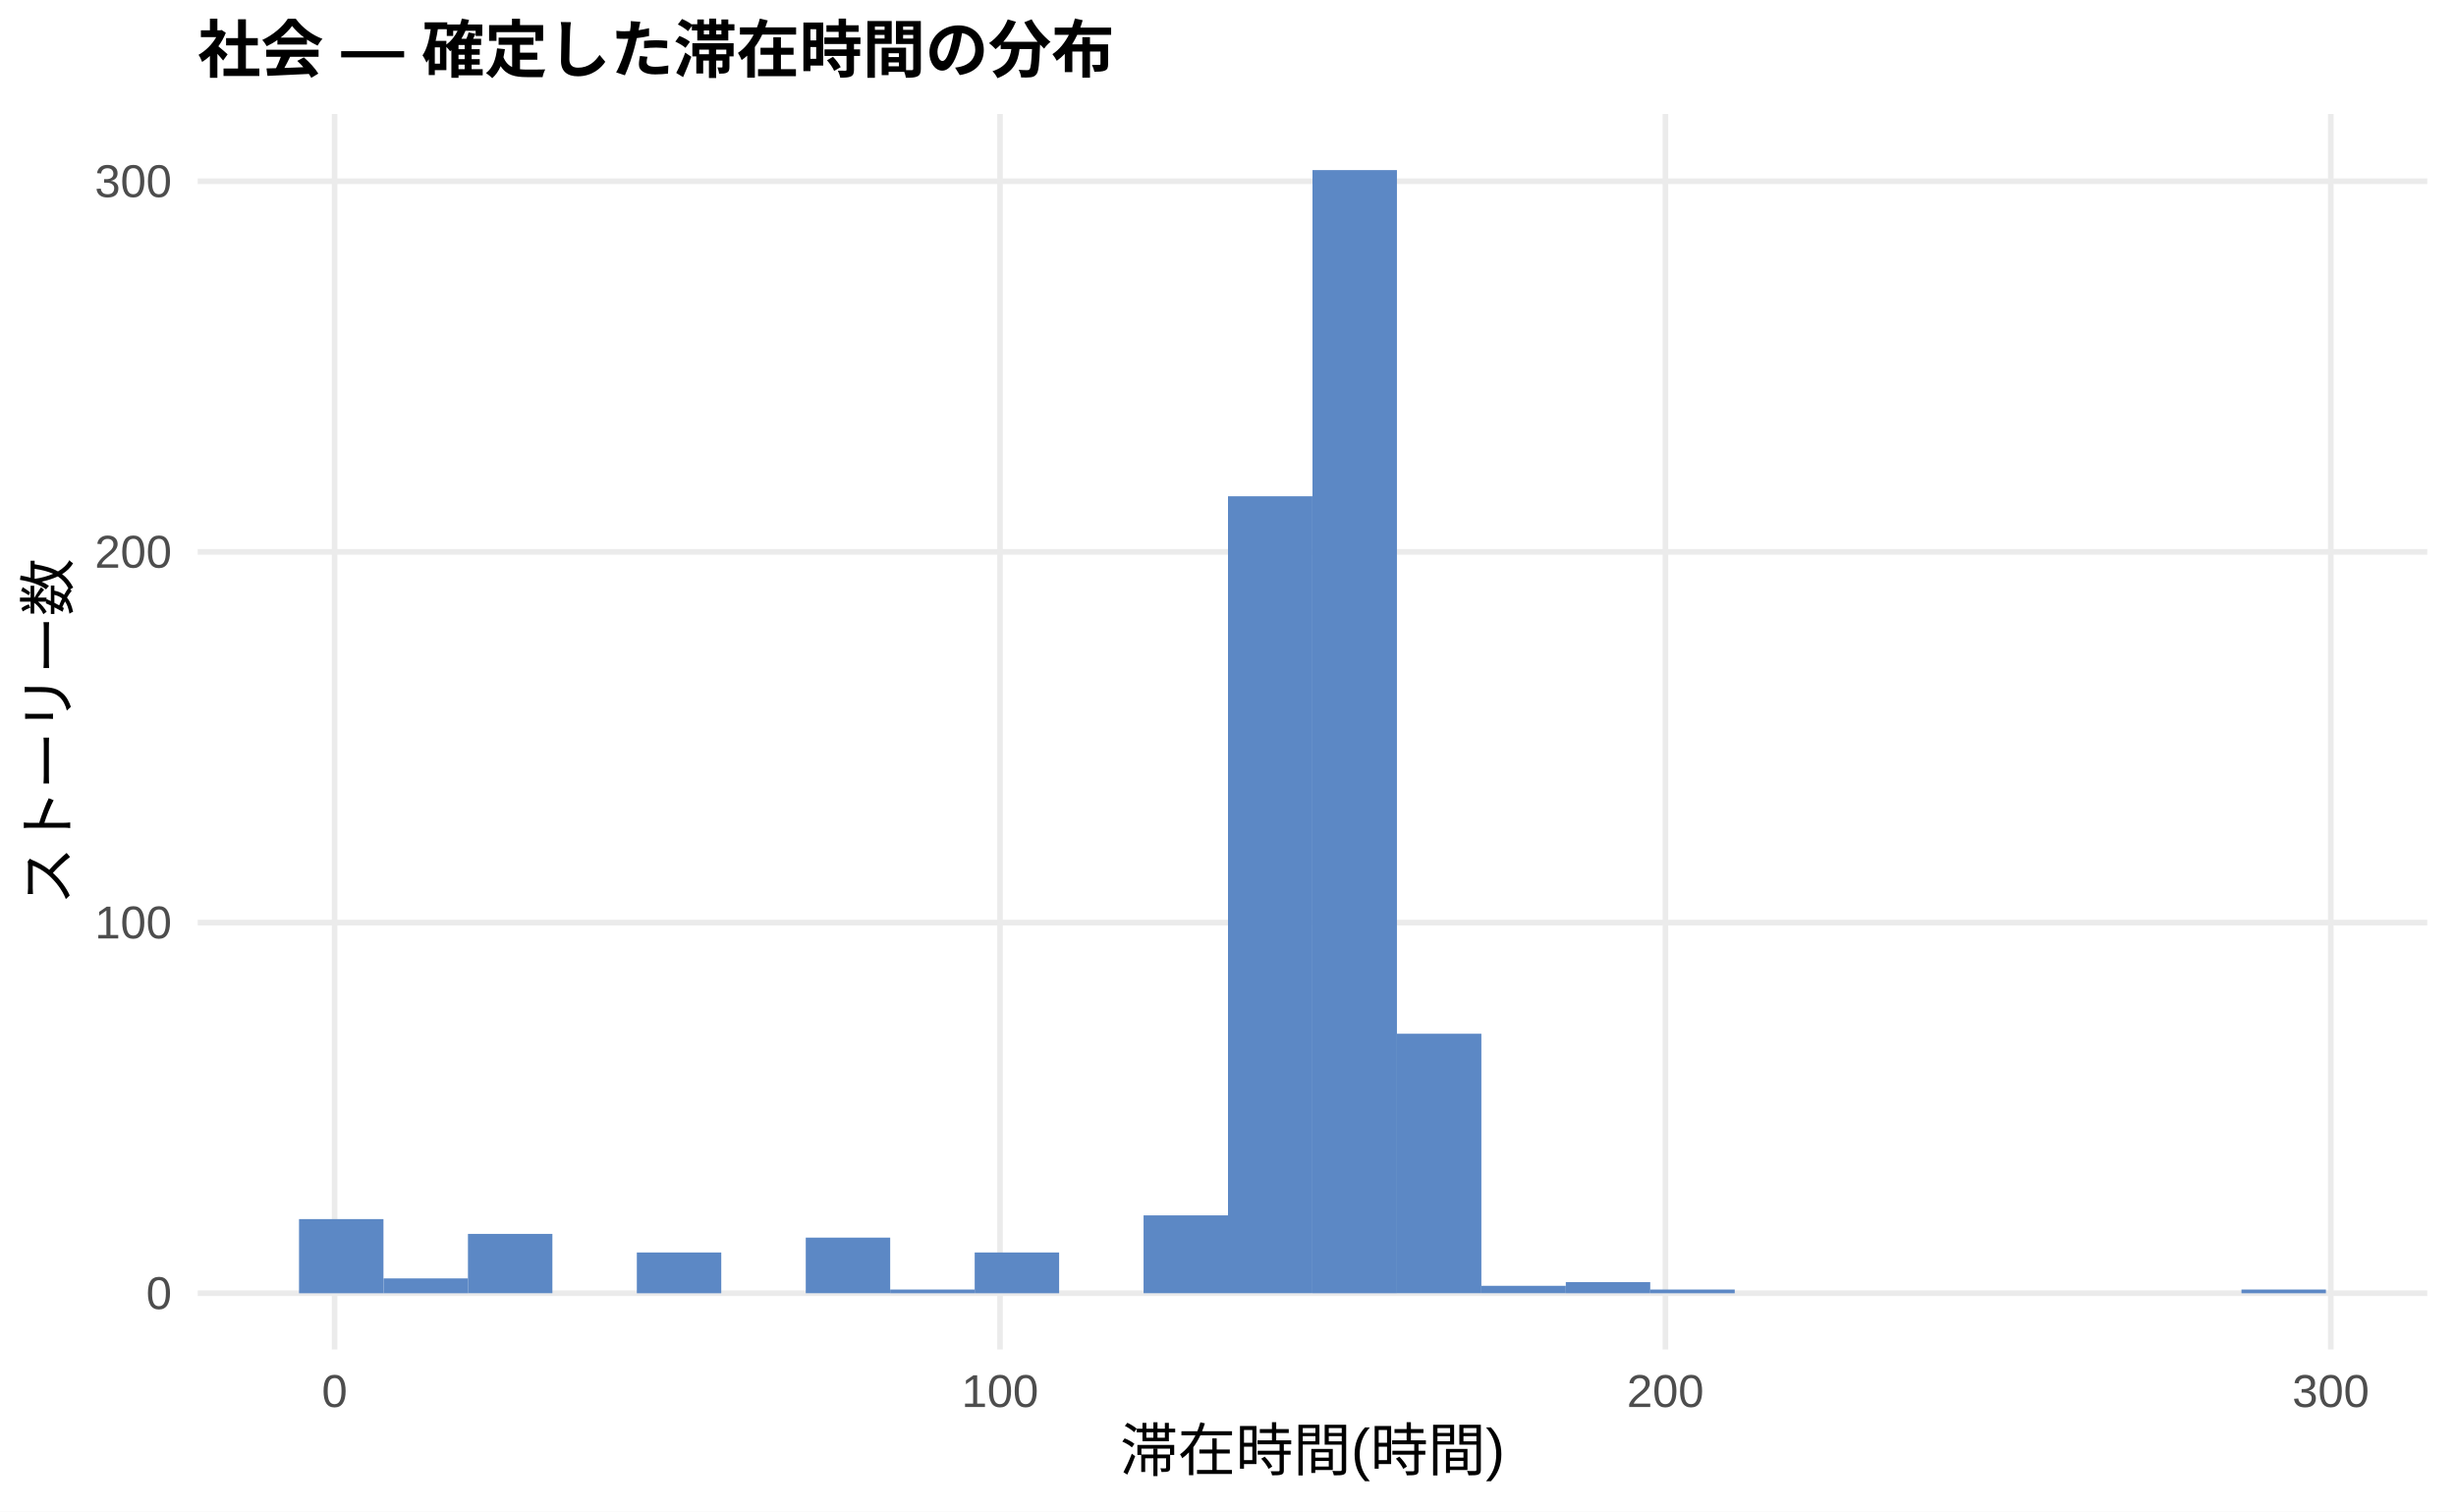
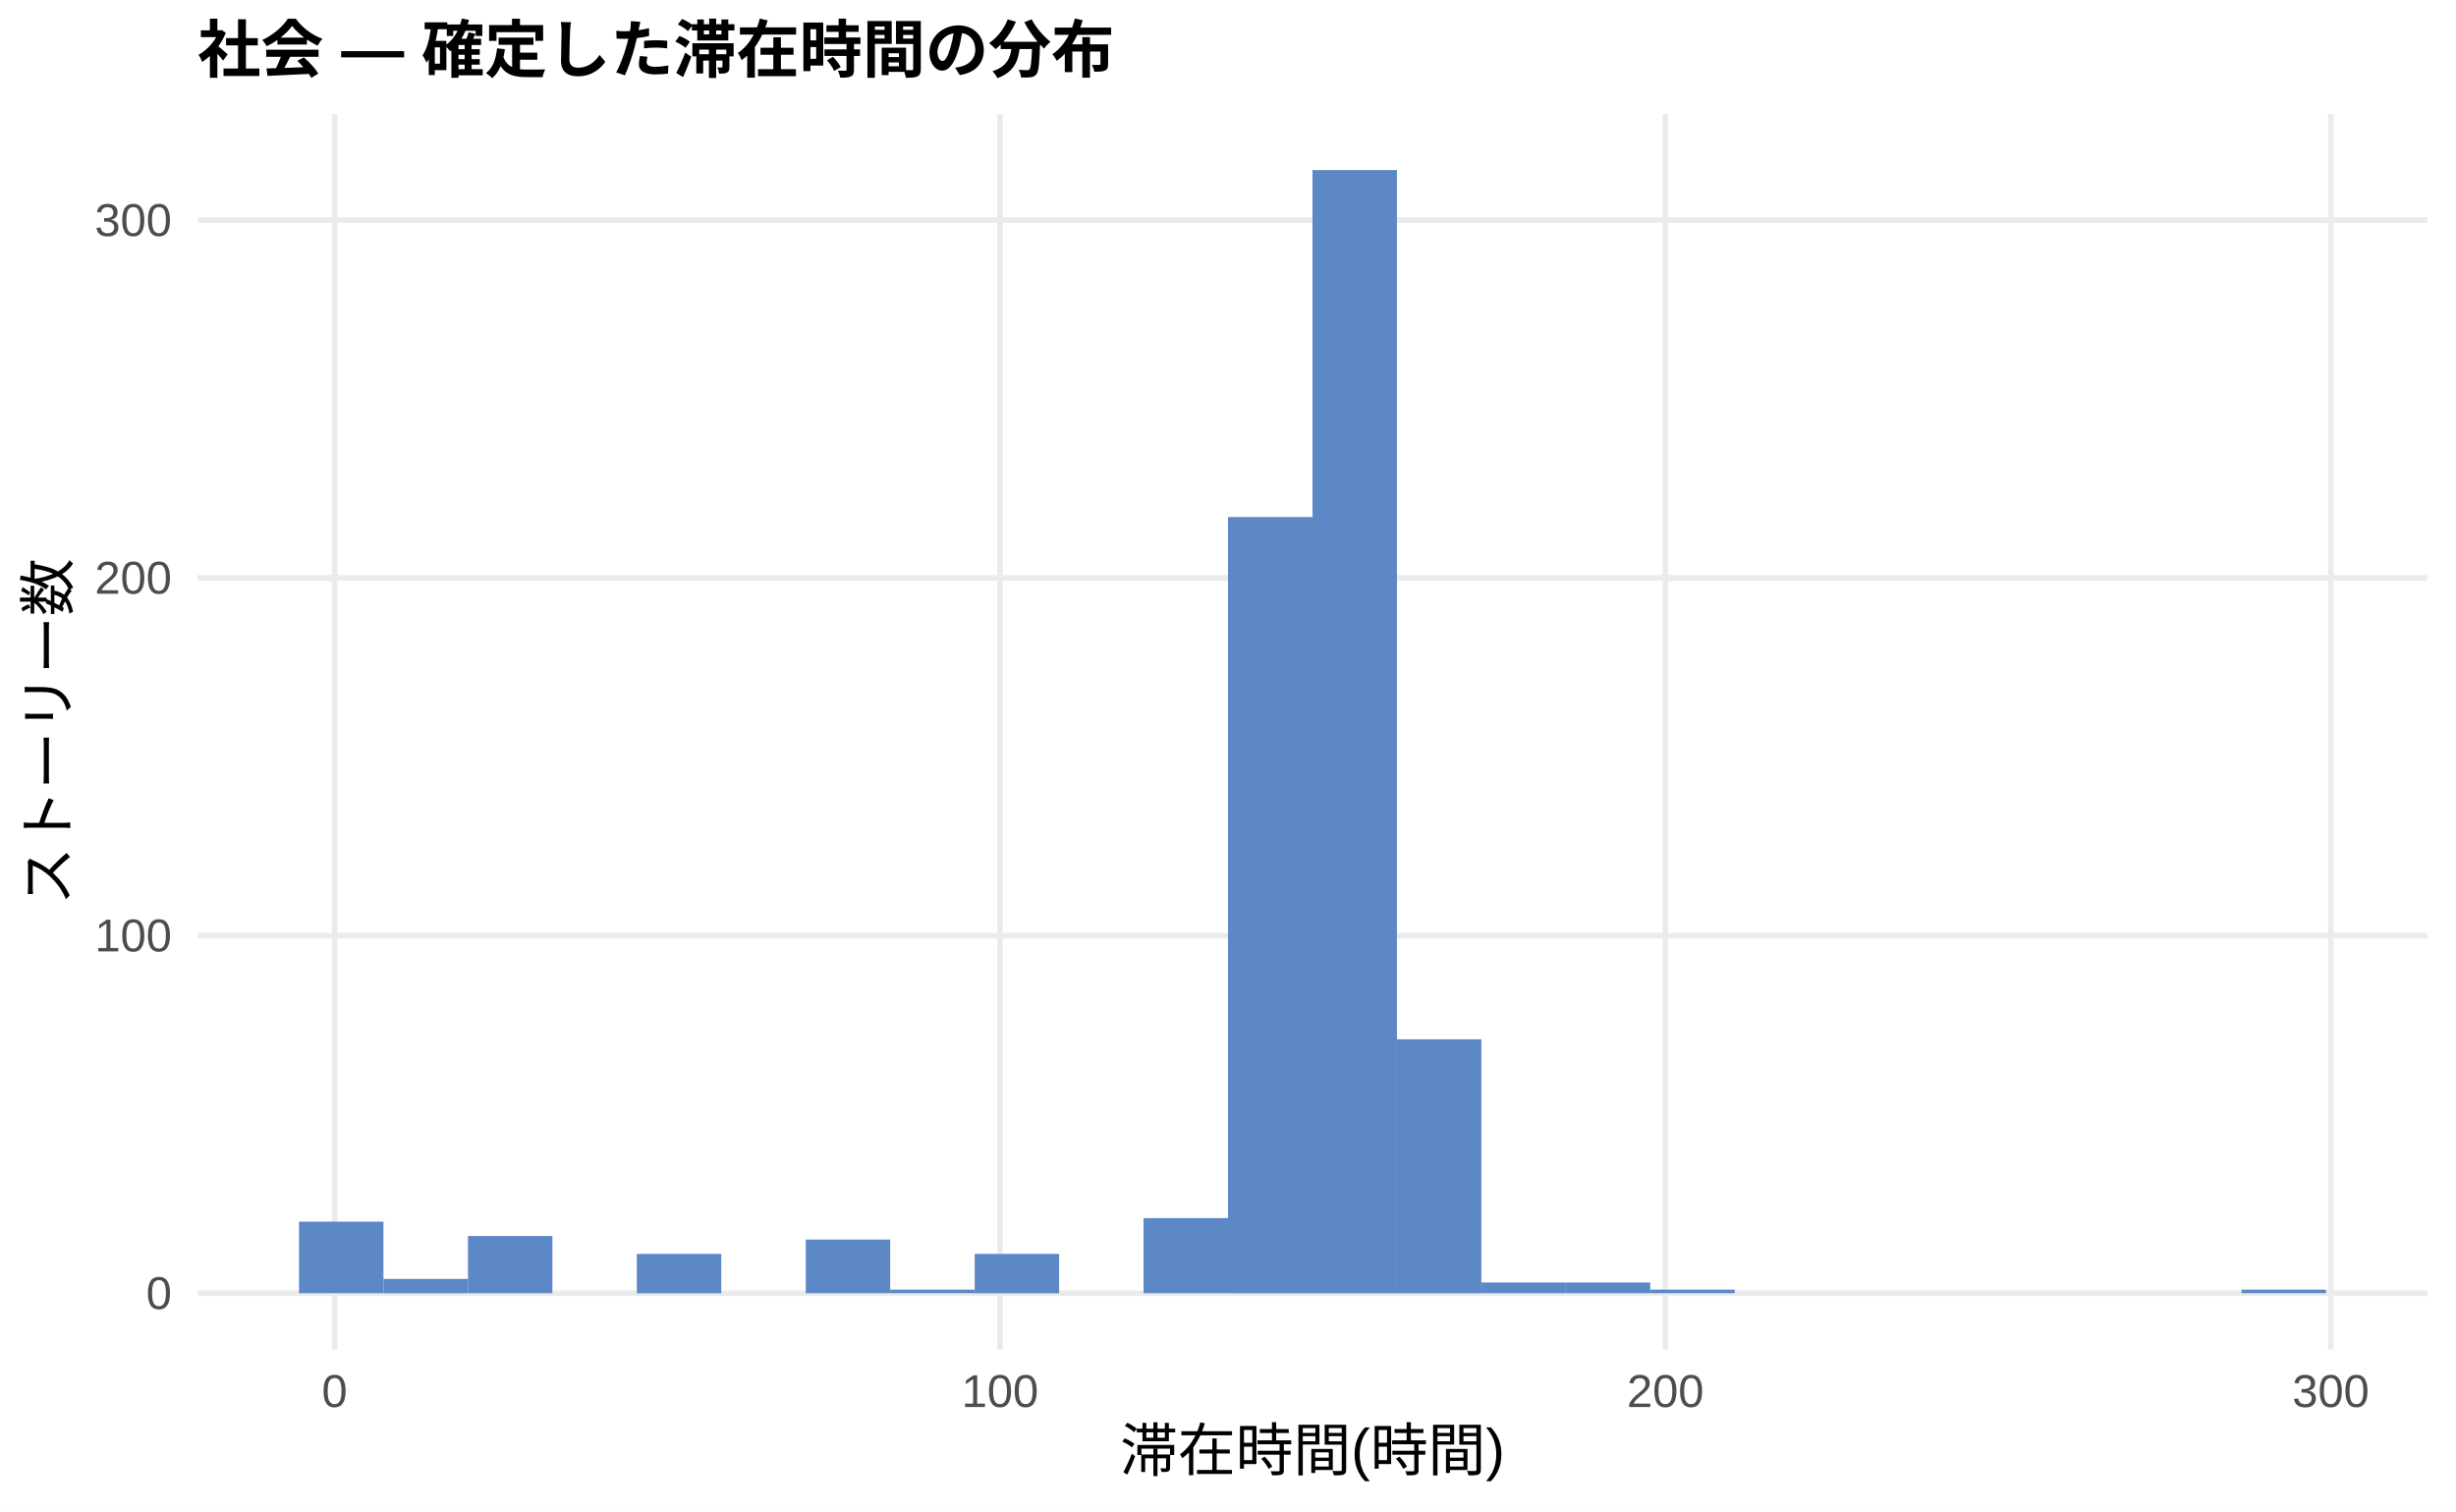
<svg xmlns="http://www.w3.org/2000/svg" width="468.00pt" height="288.00pt" viewBox="0 0 468.00 288.00">
  <g class="svglite">
    <defs>
      <style type="text/css">
    .svglite line, .svglite polyline, .svglite polygon, .svglite path, .svglite rect, .svglite circle {
      fill: none;
      stroke: #000000;
      stroke-linecap: round;
      stroke-linejoin: round;
      stroke-miterlimit: 10.00;
    }
    .svglite text {
      white-space: pre;
    }
    .svglite g.glyphgroup path {
      fill: inherit;
      stroke: none;
    }
  </style>
    </defs>
    <rect width="100%" height="100%" style="stroke: none; fill: #FFFFFF;" />
    <defs>
      <clipPath id="cpMC4wMHw0NjguMDB8MC4wMHwyODguMDA=">
        <rect x="0.00" y="0.00" width="468.00" height="288.00" />
      </clipPath>
    </defs>
    <g clip-path="url(#cpMC4wMHw0NjguMDB8MC4wMHwyODguMDA=)">
      <rect x="0.00" y="0.00" width="468.00" height="288.00" style="stroke-width: 1.07; stroke: none; fill: #FFFFFF;" />
    </g>
    <defs>
      <clipPath id="cpMzcuNjd8NDYyLjUyfDIxLjcxfDI1Ny4xMg==">
        <rect x="37.67" y="21.71" width="424.85" height="235.41" />
      </clipPath>
    </defs>
    <g clip-path="url(#cpMzcuNjd8NDYyLjUyfDIxLjcxfDI1Ny4xMg==)">
      <polyline points="37.67,246.42 462.52,246.42 " style="stroke-width: 1.07; stroke: #EBEBEB; stroke-linecap: butt;" />
-       <polyline points="37.67,175.79 462.52,175.79 " style="stroke-width: 1.07; stroke: #EBEBEB; stroke-linecap: butt;" />
-       <polyline points="37.67,105.16 462.52,105.16 " style="stroke-width: 1.07; stroke: #EBEBEB; stroke-linecap: butt;" />
-       <polyline points="37.67,34.53 462.52,34.53 " style="stroke-width: 1.07; stroke: #EBEBEB; stroke-linecap: butt;" />
+       <polyline points="37.67,178.26 462.52,178.26 " style="stroke-width: 1.07; stroke: #EBEBEB; stroke-linecap: butt;" />
+       <polyline points="37.67,110.11 462.52,110.11 " style="stroke-width: 1.07; stroke: #EBEBEB; stroke-linecap: butt;" />
+       <polyline points="37.67,41.95 462.52,41.95 " style="stroke-width: 1.07; stroke: #EBEBEB; stroke-linecap: butt;" />
      <polyline points="63.76,257.12 63.76,21.71 " style="stroke-width: 1.07; stroke: #EBEBEB; stroke-linecap: butt;" />
      <polyline points="190.56,257.12 190.56,21.71 " style="stroke-width: 1.07; stroke: #EBEBEB; stroke-linecap: butt;" />
      <polyline points="317.35,257.12 317.35,21.71 " style="stroke-width: 1.07; stroke: #EBEBEB; stroke-linecap: butt;" />
      <polyline points="444.14,257.12 444.14,21.71 " style="stroke-width: 1.07; stroke: #EBEBEB; stroke-linecap: butt;" />
-       <rect x="56.98" y="232.29" width="16.09" height="14.13" style="stroke-width: 1.07; stroke: none; stroke-linecap: butt; stroke-linejoin: miter; fill: #5C88C5;" />
-       <rect x="73.08" y="243.59" width="16.09" height="2.83" style="stroke-width: 1.07; stroke: none; stroke-linecap: butt; stroke-linejoin: miter; fill: #5C88C5;" />
-       <rect x="89.17" y="235.11" width="16.09" height="11.30" style="stroke-width: 1.07; stroke: none; stroke-linecap: butt; stroke-linejoin: miter; fill: #5C88C5;" />
+       <rect x="56.98" y="232.78" width="16.09" height="13.63" style="stroke-width: 1.07; stroke: none; stroke-linecap: butt; stroke-linejoin: miter; fill: #5C88C5;" />
+       <rect x="73.08" y="243.69" width="16.09" height="2.73" style="stroke-width: 1.07; stroke: none; stroke-linecap: butt; stroke-linejoin: miter; fill: #5C88C5;" />
+       <rect x="89.17" y="235.51" width="16.09" height="10.90" style="stroke-width: 1.07; stroke: none; stroke-linecap: butt; stroke-linejoin: miter; fill: #5C88C5;" />
      <rect x="105.26" y="246.42" width="16.09" height="0.00" style="stroke-width: 1.07; stroke: none; stroke-linecap: butt; stroke-linejoin: miter; fill: #5C88C5;" />
-       <rect x="121.35" y="238.65" width="16.09" height="7.77" style="stroke-width: 1.07; stroke: none; stroke-linecap: butt; stroke-linejoin: miter; fill: #5C88C5;" />
+       <rect x="121.35" y="238.92" width="16.09" height="7.50" style="stroke-width: 1.07; stroke: none; stroke-linecap: butt; stroke-linejoin: miter; fill: #5C88C5;" />
      <rect x="137.45" y="246.42" width="16.09" height="0.00" style="stroke-width: 1.07; stroke: none; stroke-linecap: butt; stroke-linejoin: miter; fill: #5C88C5;" />
-       <rect x="153.54" y="235.82" width="16.09" height="10.59" style="stroke-width: 1.07; stroke: none; stroke-linecap: butt; stroke-linejoin: miter; fill: #5C88C5;" />
-       <rect x="169.63" y="245.71" width="16.09" height="0.71" style="stroke-width: 1.07; stroke: none; stroke-linecap: butt; stroke-linejoin: miter; fill: #5C88C5;" />
-       <rect x="185.73" y="238.65" width="16.09" height="7.77" style="stroke-width: 1.07; stroke: none; stroke-linecap: butt; stroke-linejoin: miter; fill: #5C88C5;" />
+       <rect x="153.54" y="236.19" width="16.09" height="10.22" style="stroke-width: 1.07; stroke: none; stroke-linecap: butt; stroke-linejoin: miter; fill: #5C88C5;" />
+       <rect x="169.63" y="245.73" width="16.09" height="0.68" style="stroke-width: 1.07; stroke: none; stroke-linecap: butt; stroke-linejoin: miter; fill: #5C88C5;" />
+       <rect x="185.73" y="238.92" width="16.09" height="7.50" style="stroke-width: 1.07; stroke: none; stroke-linecap: butt; stroke-linejoin: miter; fill: #5C88C5;" />
      <rect x="201.82" y="246.42" width="16.09" height="0.00" style="stroke-width: 1.07; stroke: none; stroke-linecap: butt; stroke-linejoin: miter; fill: #5C88C5;" />
-       <rect x="217.91" y="231.58" width="16.09" height="14.83" style="stroke-width: 1.07; stroke: none; stroke-linecap: butt; stroke-linejoin: miter; fill: #5C88C5;" />
-       <rect x="234.00" y="94.56" width="16.09" height="151.85" style="stroke-width: 1.07; stroke: none; stroke-linecap: butt; stroke-linejoin: miter; fill: #5C88C5;" />
+       <rect x="217.91" y="232.10" width="16.09" height="14.31" style="stroke-width: 1.07; stroke: none; stroke-linecap: butt; stroke-linejoin: miter; fill: #5C88C5;" />
+       <rect x="234.00" y="98.52" width="16.09" height="147.90" style="stroke-width: 1.07; stroke: none; stroke-linecap: butt; stroke-linejoin: miter; fill: #5C88C5;" />
      <rect x="250.10" y="32.41" width="16.09" height="214.01" style="stroke-width: 1.07; stroke: none; stroke-linecap: butt; stroke-linejoin: miter; fill: #5C88C5;" />
-       <rect x="266.19" y="196.97" width="16.09" height="49.44" style="stroke-width: 1.07; stroke: none; stroke-linecap: butt; stroke-linejoin: miter; fill: #5C88C5;" />
-       <rect x="282.28" y="245.00" width="16.09" height="1.41" style="stroke-width: 1.07; stroke: none; stroke-linecap: butt; stroke-linejoin: miter; fill: #5C88C5;" />
-       <rect x="298.37" y="244.30" width="16.09" height="2.12" style="stroke-width: 1.07; stroke: none; stroke-linecap: butt; stroke-linejoin: miter; fill: #5C88C5;" />
-       <rect x="314.47" y="245.71" width="16.09" height="0.71" style="stroke-width: 1.07; stroke: none; stroke-linecap: butt; stroke-linejoin: miter; fill: #5C88C5;" />
+       <rect x="266.19" y="198.03" width="16.09" height="48.39" style="stroke-width: 1.07; stroke: none; stroke-linecap: butt; stroke-linejoin: miter; fill: #5C88C5;" />
+       <rect x="282.28" y="244.37" width="16.09" height="2.04" style="stroke-width: 1.07; stroke: none; stroke-linecap: butt; stroke-linejoin: miter; fill: #5C88C5;" />
+       <rect x="298.37" y="244.37" width="16.09" height="2.04" style="stroke-width: 1.07; stroke: none; stroke-linecap: butt; stroke-linejoin: miter; fill: #5C88C5;" />
+       <rect x="314.47" y="245.73" width="16.09" height="0.68" style="stroke-width: 1.07; stroke: none; stroke-linecap: butt; stroke-linejoin: miter; fill: #5C88C5;" />
      <rect x="330.56" y="246.42" width="16.09" height="0.00" style="stroke-width: 1.07; stroke: none; stroke-linecap: butt; stroke-linejoin: miter; fill: #5C88C5;" />
      <rect x="346.65" y="246.42" width="16.09" height="0.00" style="stroke-width: 1.07; stroke: none; stroke-linecap: butt; stroke-linejoin: miter; fill: #5C88C5;" />
      <rect x="362.75" y="246.42" width="16.09" height="0.00" style="stroke-width: 1.07; stroke: none; stroke-linecap: butt; stroke-linejoin: miter; fill: #5C88C5;" />
      <rect x="378.84" y="246.42" width="16.09" height="0.00" style="stroke-width: 1.07; stroke: none; stroke-linecap: butt; stroke-linejoin: miter; fill: #5C88C5;" />
      <rect x="394.93" y="246.42" width="16.09" height="0.00" style="stroke-width: 1.07; stroke: none; stroke-linecap: butt; stroke-linejoin: miter; fill: #5C88C5;" />
      <rect x="411.02" y="246.42" width="16.09" height="0.00" style="stroke-width: 1.07; stroke: none; stroke-linecap: butt; stroke-linejoin: miter; fill: #5C88C5;" />
-       <rect x="427.12" y="245.71" width="16.09" height="0.71" style="stroke-width: 1.07; stroke: none; stroke-linecap: butt; stroke-linejoin: miter; fill: #5C88C5;" />
+       <rect x="427.12" y="245.73" width="16.09" height="0.68" style="stroke-width: 1.07; stroke: none; stroke-linecap: butt; stroke-linejoin: miter; fill: #5C88C5;" />
    </g>
    <g clip-path="url(#cpMC4wMHw0NjguMDB8MC4wMHwyODguMDA=)">
      <text x="32.74" y="249.44" text-anchor="end" style="font-size: 8.80px;fill: #4D4D4D; font-family: &quot;Liberation Sans&quot;;" textLength="4.89px" lengthAdjust="spacingAndGlyphs">0</text>
-       <text x="32.74" y="178.81" text-anchor="end" style="font-size: 8.80px;fill: #4D4D4D; font-family: &quot;Liberation Sans&quot;;" textLength="14.67px" lengthAdjust="spacingAndGlyphs">100</text>
-       <text x="32.74" y="108.18" text-anchor="end" style="font-size: 8.80px;fill: #4D4D4D; font-family: &quot;Liberation Sans&quot;;" textLength="14.67px" lengthAdjust="spacingAndGlyphs">200</text>
-       <text x="32.74" y="37.56" text-anchor="end" style="font-size: 8.80px;fill: #4D4D4D; font-family: &quot;Liberation Sans&quot;;" textLength="14.67px" lengthAdjust="spacingAndGlyphs">300</text>
+       <text x="32.74" y="181.29" text-anchor="end" style="font-size: 8.80px;fill: #4D4D4D; font-family: &quot;Liberation Sans&quot;;" textLength="14.67px" lengthAdjust="spacingAndGlyphs">100</text>
+       <text x="32.74" y="113.13" text-anchor="end" style="font-size: 8.80px;fill: #4D4D4D; font-family: &quot;Liberation Sans&quot;;" textLength="14.67px" lengthAdjust="spacingAndGlyphs">200</text>
+       <text x="32.74" y="44.98" text-anchor="end" style="font-size: 8.80px;fill: #4D4D4D; font-family: &quot;Liberation Sans&quot;;" textLength="14.67px" lengthAdjust="spacingAndGlyphs">300</text>
      <text x="63.76" y="268.10" text-anchor="middle" style="font-size: 8.80px;fill: #4D4D4D; font-family: &quot;Liberation Sans&quot;;" textLength="4.89px" lengthAdjust="spacingAndGlyphs">0</text>
      <text x="190.56" y="268.10" text-anchor="middle" style="font-size: 8.80px;fill: #4D4D4D; font-family: &quot;Liberation Sans&quot;;" textLength="14.67px" lengthAdjust="spacingAndGlyphs">100</text>
      <text x="317.35" y="268.10" text-anchor="middle" style="font-size: 8.80px;fill: #4D4D4D; font-family: &quot;Liberation Sans&quot;;" textLength="14.67px" lengthAdjust="spacingAndGlyphs">200</text>
      <text x="444.14" y="268.10" text-anchor="middle" style="font-size: 8.80px;fill: #4D4D4D; font-family: &quot;Liberation Sans&quot;;" textLength="14.67px" lengthAdjust="spacingAndGlyphs">300</text>
      <text x="250.10" y="280.24" text-anchor="middle" style="font-size: 11.00px; font-family: &quot;Liberation Sans&quot;;" textLength="73.31px" lengthAdjust="spacingAndGlyphs">滞在時間(時間)</text>
      <text transform="translate(13.05,139.41) rotate(-90)" text-anchor="middle" style="font-size: 11.00px; font-family: &quot;Liberation Sans&quot;;" textLength="66.00px" lengthAdjust="spacingAndGlyphs">ストーリー数</text>
      <text x="37.67" y="13.74" style="font-size: 12.00px; font-weight: bold; font-family: &quot;Liberation Sans&quot;;" textLength="174.66px" lengthAdjust="spacingAndGlyphs">社会 — 確定した滞在時間の分布</text>
    </g>
  </g>
</svg>
